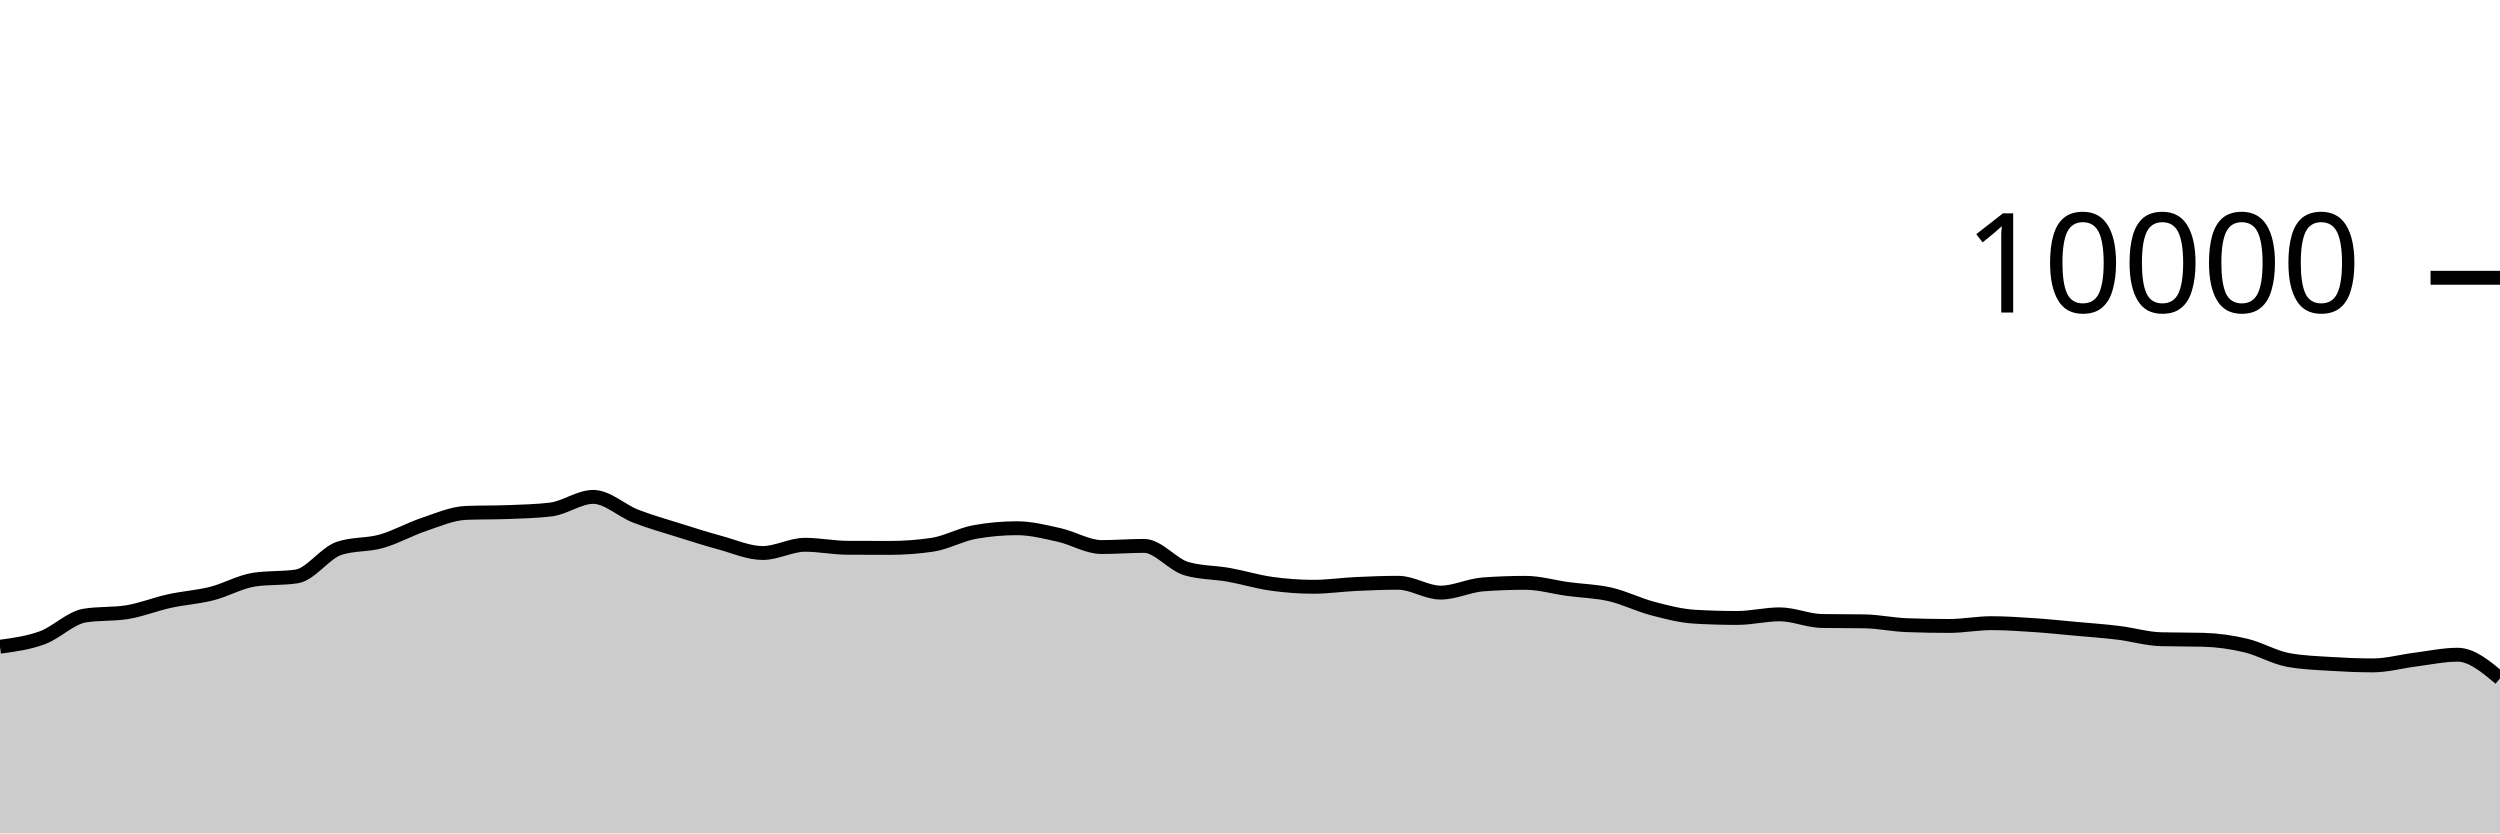
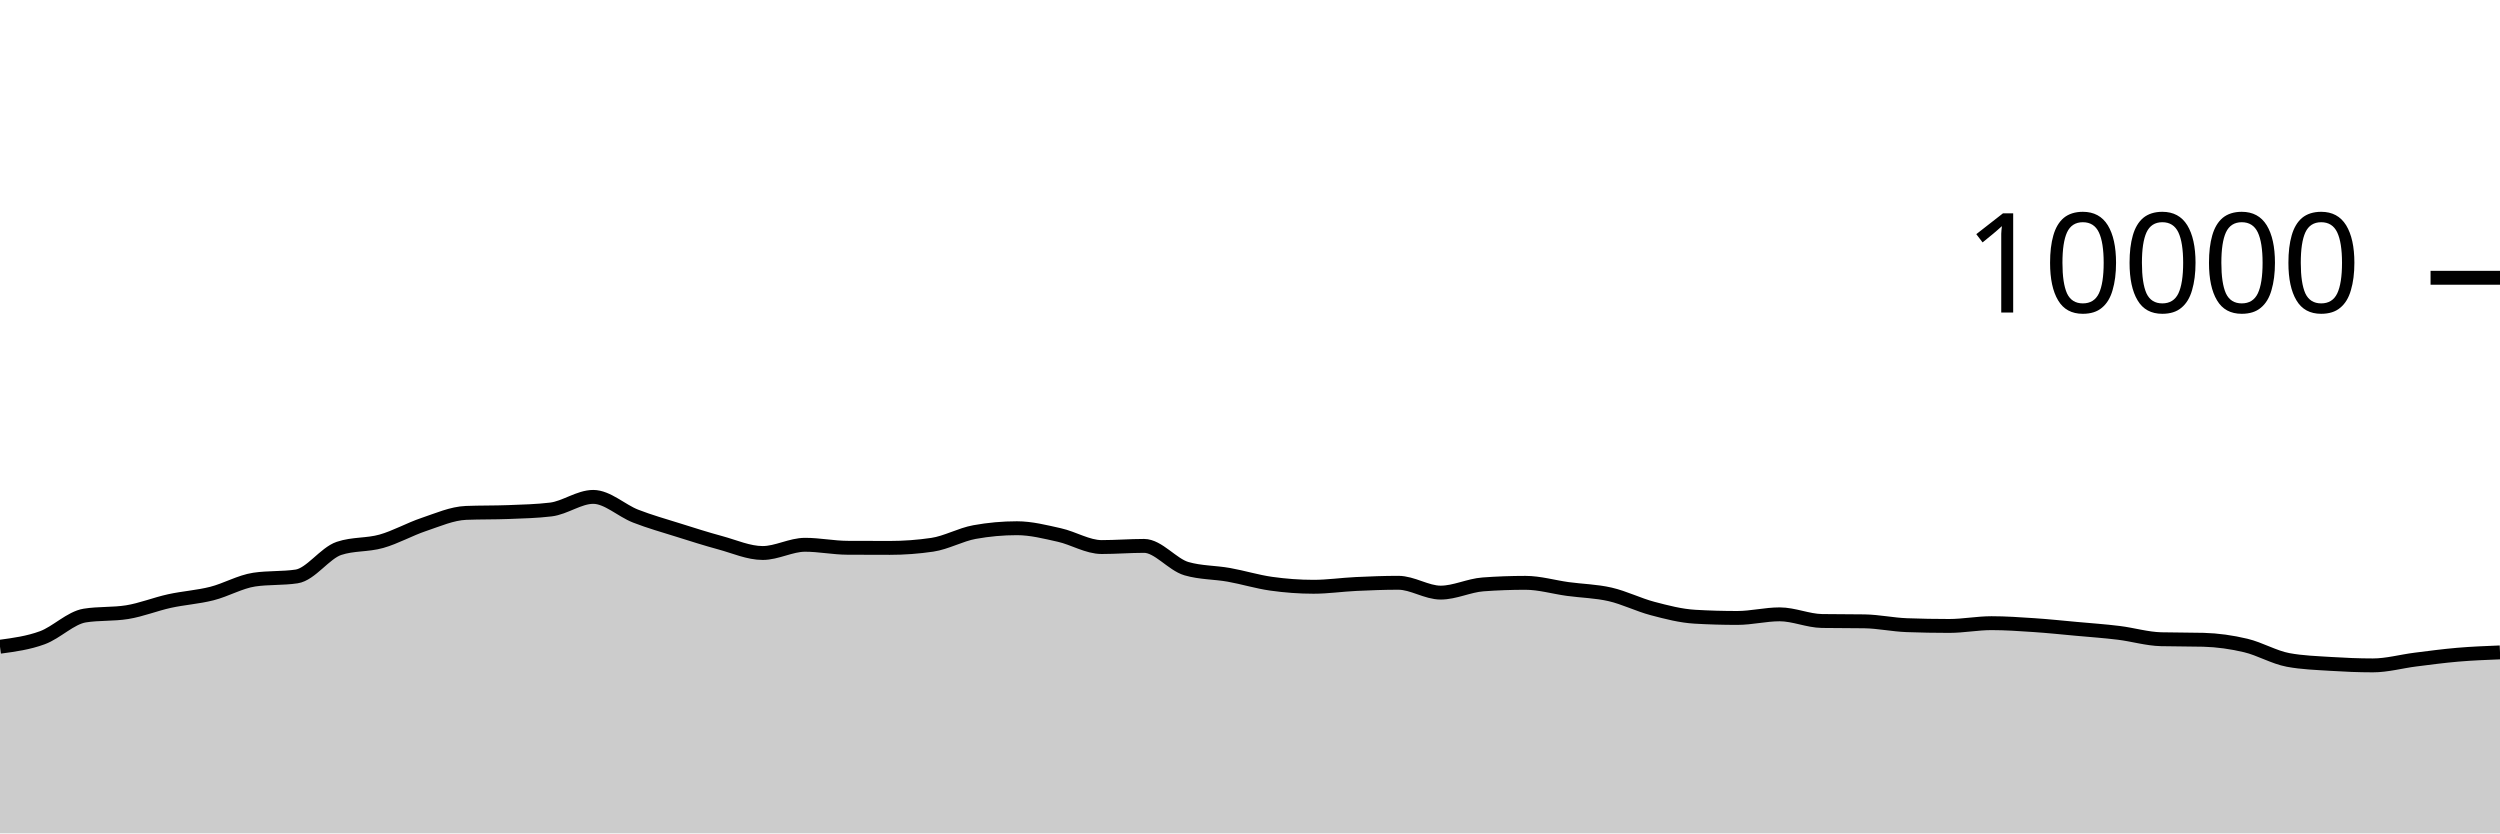
<svg xmlns="http://www.w3.org/2000/svg" viewBox="0 0 180 60">
  <g transform="translate(0,20)">
-     <path class="area" fill="rgba(0, 0, 0, 0.2)" d="M0,26.564C1.017,26.427,2.034,26.29,3.051,25.916C4.068,25.542,5.085,24.483,6.102,24.32C7.119,24.157,8.136,24.239,9.153,24.076C10.169,23.913,11.186,23.499,12.203,23.276C13.22,23.053,14.237,22.993,15.254,22.736C16.271,22.479,17.288,21.884,18.305,21.732C19.322,21.58,20.339,21.656,21.356,21.504C22.373,21.352,23.39,19.825,24.407,19.484C25.424,19.143,26.441,19.259,27.458,18.972C28.475,18.685,29.492,18.105,30.508,17.764C31.525,17.423,32.542,16.968,33.559,16.928C34.576,16.888,35.593,16.908,36.61,16.868C37.627,16.828,38.644,16.807,39.661,16.684C40.678,16.561,41.695,15.776,42.712,15.776C43.729,15.776,44.746,16.763,45.763,17.16C46.78,17.557,47.797,17.84,48.814,18.16C49.831,18.48,50.847,18.804,51.864,19.08C52.881,19.356,53.898,19.816,54.915,19.816C55.932,19.816,56.949,19.224,57.966,19.224C58.983,19.224,60,19.435,61.017,19.44C62.034,19.445,63.051,19.448,64.068,19.448C65.085,19.448,66.102,19.373,67.119,19.224C68.136,19.075,69.153,18.492,70.169,18.308C71.186,18.124,72.203,18.032,73.22,18.032C74.237,18.032,75.254,18.294,76.271,18.52C77.288,18.746,78.305,19.388,79.322,19.388C80.339,19.388,81.356,19.304,82.373,19.304C83.39,19.304,84.407,20.648,85.424,20.944C86.441,21.24,87.458,21.207,88.475,21.388C89.492,21.569,90.508,21.885,91.525,22.028C92.542,22.171,93.559,22.248,94.576,22.248C95.593,22.248,96.61,22.096,97.627,22.048C98.644,22,99.661,21.96,100.678,21.96C101.695,21.96,102.712,22.668,103.729,22.668C104.746,22.668,105.763,22.151,106.78,22.076C107.797,22.001,108.814,21.964,109.831,21.964C110.847,21.964,111.864,22.269,112.881,22.408C113.898,22.547,114.915,22.562,115.932,22.796C116.949,23.03,117.966,23.544,118.983,23.812C120,24.08,121.017,24.345,122.034,24.404C123.051,24.463,124.068,24.492,125.085,24.492C126.102,24.492,127.119,24.232,128.136,24.232C129.153,24.232,130.169,24.696,131.186,24.712C132.203,24.728,133.22,24.72,134.237,24.736C135.254,24.752,136.271,24.975,137.288,25.012C138.305,25.049,139.322,25.068,140.339,25.068C141.356,25.068,142.373,24.868,143.39,24.868C144.407,24.868,145.424,24.94,146.441,25.008C147.458,25.076,148.475,25.183,149.492,25.276C150.508,25.369,151.525,25.439,152.542,25.564C153.559,25.689,154.576,25.997,155.593,26.024C156.61,26.051,157.627,26.037,158.644,26.064C159.661,26.091,160.678,26.234,161.695,26.476C162.712,26.718,163.729,27.327,164.746,27.516C165.763,27.705,166.78,27.735,167.797,27.8C168.814,27.865,169.831,27.908,170.847,27.908C171.864,27.908,172.881,27.62,173.898,27.492C174.915,27.364,175.932,27.14,176.949,27.14C177.966,27.14,178.983,27.992,180,28.844L180,40C178.983,40,177.966,40,176.949,40C175.932,40,174.915,40,173.898,40C172.881,40,171.864,40,170.847,40C169.831,40,168.814,40,167.797,40C166.78,40,165.763,40,164.746,40C163.729,40,162.712,40,161.695,40C160.678,40,159.661,40,158.644,40C157.627,40,156.61,40,155.593,40C154.576,40,153.559,40,152.542,40C151.525,40,150.508,40,149.492,40C148.475,40,147.458,40,146.441,40C145.424,40,144.407,40,143.39,40C142.373,40,141.356,40,140.339,40C139.322,40,138.305,40,137.288,40C136.271,40,135.254,40,134.237,40C133.22,40,132.203,40,131.186,40C130.169,40,129.153,40,128.136,40C127.119,40,126.102,40,125.085,40C124.068,40,123.051,40,122.034,40C121.017,40,120,40,118.983,40C117.966,40,116.949,40,115.932,40C114.915,40,113.898,40,112.881,40C111.864,40,110.847,40,109.831,40C108.814,40,107.797,40,106.78,40C105.763,40,104.746,40,103.729,40C102.712,40,101.695,40,100.678,40C99.661,40,98.644,40,97.627,40C96.61,40,95.593,40,94.576,40C93.559,40,92.542,40,91.525,40C90.508,40,89.492,40,88.475,40C87.458,40,86.441,40,85.424,40C84.407,40,83.39,40,82.373,40C81.356,40,80.339,40,79.322,40C78.305,40,77.288,40,76.271,40C75.254,40,74.237,40,73.22,40C72.203,40,71.186,40,70.169,40C69.153,40,68.136,40,67.119,40C66.102,40,65.085,40,64.068,40C63.051,40,62.034,40,61.017,40C60,40,58.983,40,57.966,40C56.949,40,55.932,40,54.915,40C53.898,40,52.881,40,51.864,40C50.847,40,49.831,40,48.814,40C47.797,40,46.78,40,45.763,40C44.746,40,43.729,40,42.712,40C41.695,40,40.678,40,39.661,40C38.644,40,37.627,40,36.61,40C35.593,40,34.576,40,33.559,40C32.542,40,31.525,40,30.508,40C29.492,40,28.475,40,27.458,40C26.441,40,25.424,40,24.407,40C23.39,40,22.373,40,21.356,40C20.339,40,19.322,40,18.305,40C17.288,40,16.271,40,15.254,40C14.237,40,13.22,40,12.203,40C11.186,40,10.169,40,9.153,40C8.136,40,7.119,40,6.102,40C5.085,40,4.068,40,3.051,40C2.034,40,1.017,40,0,40Z" />
-     <path class="line" stroke="black" fill="none" d="M0,26.564C1.017,26.427,2.034,26.29,3.051,25.916C4.068,25.542,5.085,24.483,6.102,24.32C7.119,24.157,8.136,24.239,9.153,24.076C10.169,23.913,11.186,23.499,12.203,23.276C13.22,23.053,14.237,22.993,15.254,22.736C16.271,22.479,17.288,21.884,18.305,21.732C19.322,21.58,20.339,21.656,21.356,21.504C22.373,21.352,23.39,19.825,24.407,19.484C25.424,19.143,26.441,19.259,27.458,18.972C28.475,18.685,29.492,18.105,30.508,17.764C31.525,17.423,32.542,16.968,33.559,16.928C34.576,16.888,35.593,16.908,36.61,16.868C37.627,16.828,38.644,16.807,39.661,16.684C40.678,16.561,41.695,15.776,42.712,15.776C43.729,15.776,44.746,16.763,45.763,17.16C46.78,17.557,47.797,17.84,48.814,18.16C49.831,18.48,50.847,18.804,51.864,19.08C52.881,19.356,53.898,19.816,54.915,19.816C55.932,19.816,56.949,19.224,57.966,19.224C58.983,19.224,60,19.435,61.017,19.44C62.034,19.445,63.051,19.448,64.068,19.448C65.085,19.448,66.102,19.373,67.119,19.224C68.136,19.075,69.153,18.492,70.169,18.308C71.186,18.124,72.203,18.032,73.22,18.032C74.237,18.032,75.254,18.294,76.271,18.52C77.288,18.746,78.305,19.388,79.322,19.388C80.339,19.388,81.356,19.304,82.373,19.304C83.39,19.304,84.407,20.648,85.424,20.944C86.441,21.24,87.458,21.207,88.475,21.388C89.492,21.569,90.508,21.885,91.525,22.028C92.542,22.171,93.559,22.248,94.576,22.248C95.593,22.248,96.61,22.096,97.627,22.048C98.644,22,99.661,21.96,100.678,21.96C101.695,21.96,102.712,22.668,103.729,22.668C104.746,22.668,105.763,22.151,106.78,22.076C107.797,22.001,108.814,21.964,109.831,21.964C110.847,21.964,111.864,22.269,112.881,22.408C113.898,22.547,114.915,22.562,115.932,22.796C116.949,23.03,117.966,23.544,118.983,23.812C120,24.08,121.017,24.345,122.034,24.404C123.051,24.463,124.068,24.492,125.085,24.492C126.102,24.492,127.119,24.232,128.136,24.232C129.153,24.232,130.169,24.696,131.186,24.712C132.203,24.728,133.22,24.72,134.237,24.736C135.254,24.752,136.271,24.975,137.288,25.012C138.305,25.049,139.322,25.068,140.339,25.068C141.356,25.068,142.373,24.868,143.39,24.868C144.407,24.868,145.424,24.94,146.441,25.008C147.458,25.076,148.475,25.183,149.492,25.276C150.508,25.369,151.525,25.439,152.542,25.564C153.559,25.689,154.576,25.997,155.593,26.024C156.61,26.051,157.627,26.037,158.644,26.064C159.661,26.091,160.678,26.234,161.695,26.476C162.712,26.718,163.729,27.327,164.746,27.516C165.763,27.705,166.78,27.735,167.797,27.8C168.814,27.865,169.831,27.908,170.847,27.908C171.864,27.908,172.881,27.62,173.898,27.492C174.915,27.364,175.932,27.14,176.949,27.14C177.966,27.14,178.983,27.992,180,28.844" />
+     <path class="area" fill="rgba(0, 0, 0, 0.2)" d="M0,26.564C1.017,26.427,2.034,26.29,3.051,25.916C4.068,25.542,5.085,24.483,6.102,24.32C7.119,24.157,8.136,24.239,9.153,24.076C10.169,23.913,11.186,23.499,12.203,23.276C13.22,23.053,14.237,22.993,15.254,22.736C16.271,22.479,17.288,21.884,18.305,21.732C19.322,21.58,20.339,21.656,21.356,21.504C22.373,21.352,23.39,19.825,24.407,19.484C25.424,19.143,26.441,19.259,27.458,18.972C28.475,18.685,29.492,18.105,30.508,17.764C31.525,17.423,32.542,16.968,33.559,16.928C34.576,16.888,35.593,16.908,36.61,16.868C37.627,16.828,38.644,16.807,39.661,16.684C40.678,16.561,41.695,15.776,42.712,15.776C43.729,15.776,44.746,16.763,45.763,17.16C46.78,17.557,47.797,17.84,48.814,18.16C49.831,18.48,50.847,18.804,51.864,19.08C52.881,19.356,53.898,19.816,54.915,19.816C55.932,19.816,56.949,19.224,57.966,19.224C58.983,19.224,60,19.435,61.017,19.44C62.034,19.445,63.051,19.448,64.068,19.448C65.085,19.448,66.102,19.373,67.119,19.224C68.136,19.075,69.153,18.492,70.169,18.308C71.186,18.124,72.203,18.032,73.22,18.032C74.237,18.032,75.254,18.294,76.271,18.52C77.288,18.746,78.305,19.388,79.322,19.388C80.339,19.388,81.356,19.304,82.373,19.304C83.39,19.304,84.407,20.648,85.424,20.944C86.441,21.24,87.458,21.207,88.475,21.388C89.492,21.569,90.508,21.885,91.525,22.028C92.542,22.171,93.559,22.248,94.576,22.248C95.593,22.248,96.61,22.096,97.627,22.048C98.644,22,99.661,21.96,100.678,21.96C101.695,21.96,102.712,22.668,103.729,22.668C104.746,22.668,105.763,22.151,106.78,22.076C107.797,22.001,108.814,21.964,109.831,21.964C110.847,21.964,111.864,22.269,112.881,22.408C113.898,22.547,114.915,22.562,115.932,22.796C116.949,23.03,117.966,23.544,118.983,23.812C120,24.08,121.017,24.345,122.034,24.404C123.051,24.463,124.068,24.492,125.085,24.492C126.102,24.492,127.119,24.232,128.136,24.232C129.153,24.232,130.169,24.696,131.186,24.712C132.203,24.728,133.22,24.72,134.237,24.736C135.254,24.752,136.271,24.975,137.288,25.012C138.305,25.049,139.322,25.068,140.339,25.068C141.356,25.068,142.373,24.868,143.39,24.868C144.407,24.868,145.424,24.94,146.441,25.008C147.458,25.076,148.475,25.183,149.492,25.276C150.508,25.369,151.525,25.439,152.542,25.564C153.559,25.689,154.576,25.997,155.593,26.024C156.61,26.051,157.627,26.037,158.644,26.064C159.661,26.091,160.678,26.234,161.695,26.476C162.712,26.718,163.729,27.327,164.746,27.516C165.763,27.705,166.78,27.735,167.797,27.8C168.814,27.865,169.831,27.908,170.847,27.908C171.864,27.908,172.881,27.62,173.898,27.492C174.915,27.364,175.932,27.227,176.949,27.14C177.966,27.053,178.983,27.013,180,26.972L180,40C178.983,40,177.966,40,176.949,40C175.932,40,174.915,40,173.898,40C172.881,40,171.864,40,170.847,40C169.831,40,168.814,40,167.797,40C166.78,40,165.763,40,164.746,40C163.729,40,162.712,40,161.695,40C160.678,40,159.661,40,158.644,40C157.627,40,156.61,40,155.593,40C154.576,40,153.559,40,152.542,40C151.525,40,150.508,40,149.492,40C148.475,40,147.458,40,146.441,40C145.424,40,144.407,40,143.39,40C142.373,40,141.356,40,140.339,40C139.322,40,138.305,40,137.288,40C136.271,40,135.254,40,134.237,40C133.22,40,132.203,40,131.186,40C130.169,40,129.153,40,128.136,40C127.119,40,126.102,40,125.085,40C124.068,40,123.051,40,122.034,40C121.017,40,120,40,118.983,40C117.966,40,116.949,40,115.932,40C114.915,40,113.898,40,112.881,40C111.864,40,110.847,40,109.831,40C108.814,40,107.797,40,106.78,40C105.763,40,104.746,40,103.729,40C102.712,40,101.695,40,100.678,40C99.661,40,98.644,40,97.627,40C96.61,40,95.593,40,94.576,40C93.559,40,92.542,40,91.525,40C90.508,40,89.492,40,88.475,40C87.458,40,86.441,40,85.424,40C84.407,40,83.39,40,82.373,40C81.356,40,80.339,40,79.322,40C78.305,40,77.288,40,76.271,40C75.254,40,74.237,40,73.22,40C72.203,40,71.186,40,70.169,40C69.153,40,68.136,40,67.119,40C66.102,40,65.085,40,64.068,40C63.051,40,62.034,40,61.017,40C60,40,58.983,40,57.966,40C56.949,40,55.932,40,54.915,40C53.898,40,52.881,40,51.864,40C50.847,40,49.831,40,48.814,40C47.797,40,46.78,40,45.763,40C44.746,40,43.729,40,42.712,40C41.695,40,40.678,40,39.661,40C38.644,40,37.627,40,36.61,40C35.593,40,34.576,40,33.559,40C32.542,40,31.525,40,30.508,40C29.492,40,28.475,40,27.458,40C26.441,40,25.424,40,24.407,40C23.39,40,22.373,40,21.356,40C20.339,40,19.322,40,18.305,40C17.288,40,16.271,40,15.254,40C14.237,40,13.22,40,12.203,40C11.186,40,10.169,40,9.153,40C8.136,40,7.119,40,6.102,40C5.085,40,4.068,40,3.051,40C2.034,40,1.017,40,0,40Z" />
+     <path class="line" stroke="black" fill="none" d="M0,26.564C1.017,26.427,2.034,26.29,3.051,25.916C4.068,25.542,5.085,24.483,6.102,24.32C7.119,24.157,8.136,24.239,9.153,24.076C10.169,23.913,11.186,23.499,12.203,23.276C13.22,23.053,14.237,22.993,15.254,22.736C16.271,22.479,17.288,21.884,18.305,21.732C19.322,21.58,20.339,21.656,21.356,21.504C22.373,21.352,23.39,19.825,24.407,19.484C25.424,19.143,26.441,19.259,27.458,18.972C28.475,18.685,29.492,18.105,30.508,17.764C31.525,17.423,32.542,16.968,33.559,16.928C34.576,16.888,35.593,16.908,36.61,16.868C37.627,16.828,38.644,16.807,39.661,16.684C40.678,16.561,41.695,15.776,42.712,15.776C43.729,15.776,44.746,16.763,45.763,17.16C46.78,17.557,47.797,17.84,48.814,18.16C49.831,18.48,50.847,18.804,51.864,19.08C52.881,19.356,53.898,19.816,54.915,19.816C55.932,19.816,56.949,19.224,57.966,19.224C58.983,19.224,60,19.435,61.017,19.44C62.034,19.445,63.051,19.448,64.068,19.448C65.085,19.448,66.102,19.373,67.119,19.224C68.136,19.075,69.153,18.492,70.169,18.308C71.186,18.124,72.203,18.032,73.22,18.032C74.237,18.032,75.254,18.294,76.271,18.52C77.288,18.746,78.305,19.388,79.322,19.388C80.339,19.388,81.356,19.304,82.373,19.304C83.39,19.304,84.407,20.648,85.424,20.944C86.441,21.24,87.458,21.207,88.475,21.388C89.492,21.569,90.508,21.885,91.525,22.028C92.542,22.171,93.559,22.248,94.576,22.248C95.593,22.248,96.61,22.096,97.627,22.048C98.644,22,99.661,21.96,100.678,21.96C101.695,21.96,102.712,22.668,103.729,22.668C104.746,22.668,105.763,22.151,106.78,22.076C107.797,22.001,108.814,21.964,109.831,21.964C110.847,21.964,111.864,22.269,112.881,22.408C113.898,22.547,114.915,22.562,115.932,22.796C116.949,23.03,117.966,23.544,118.983,23.812C120,24.08,121.017,24.345,122.034,24.404C123.051,24.463,124.068,24.492,125.085,24.492C126.102,24.492,127.119,24.232,128.136,24.232C129.153,24.232,130.169,24.696,131.186,24.712C132.203,24.728,133.22,24.72,134.237,24.736C135.254,24.752,136.271,24.975,137.288,25.012C138.305,25.049,139.322,25.068,140.339,25.068C141.356,25.068,142.373,24.868,143.39,24.868C144.407,24.868,145.424,24.94,146.441,25.008C147.458,25.076,148.475,25.183,149.492,25.276C150.508,25.369,151.525,25.439,152.542,25.564C153.559,25.689,154.576,25.997,155.593,26.024C156.61,26.051,157.627,26.037,158.644,26.064C159.661,26.091,160.678,26.234,161.695,26.476C162.712,26.718,163.729,27.327,164.746,27.516C165.763,27.705,166.78,27.735,167.797,27.8C168.814,27.865,169.831,27.908,170.847,27.908C171.864,27.908,172.881,27.62,173.898,27.492C174.915,27.364,175.932,27.227,176.949,27.14C177.966,27.053,178.983,27.013,180,26.972" />
    <path class="axis-ceiling" stroke-width="1" stroke="black" fill="none" d="M175,0L180,0" />
    <text class="axis-ceiling-label" font-family="sans-serif" text-anchor="end" font-size="10px" x="170" y="2.5">10000</text>
  </g>
</svg>
